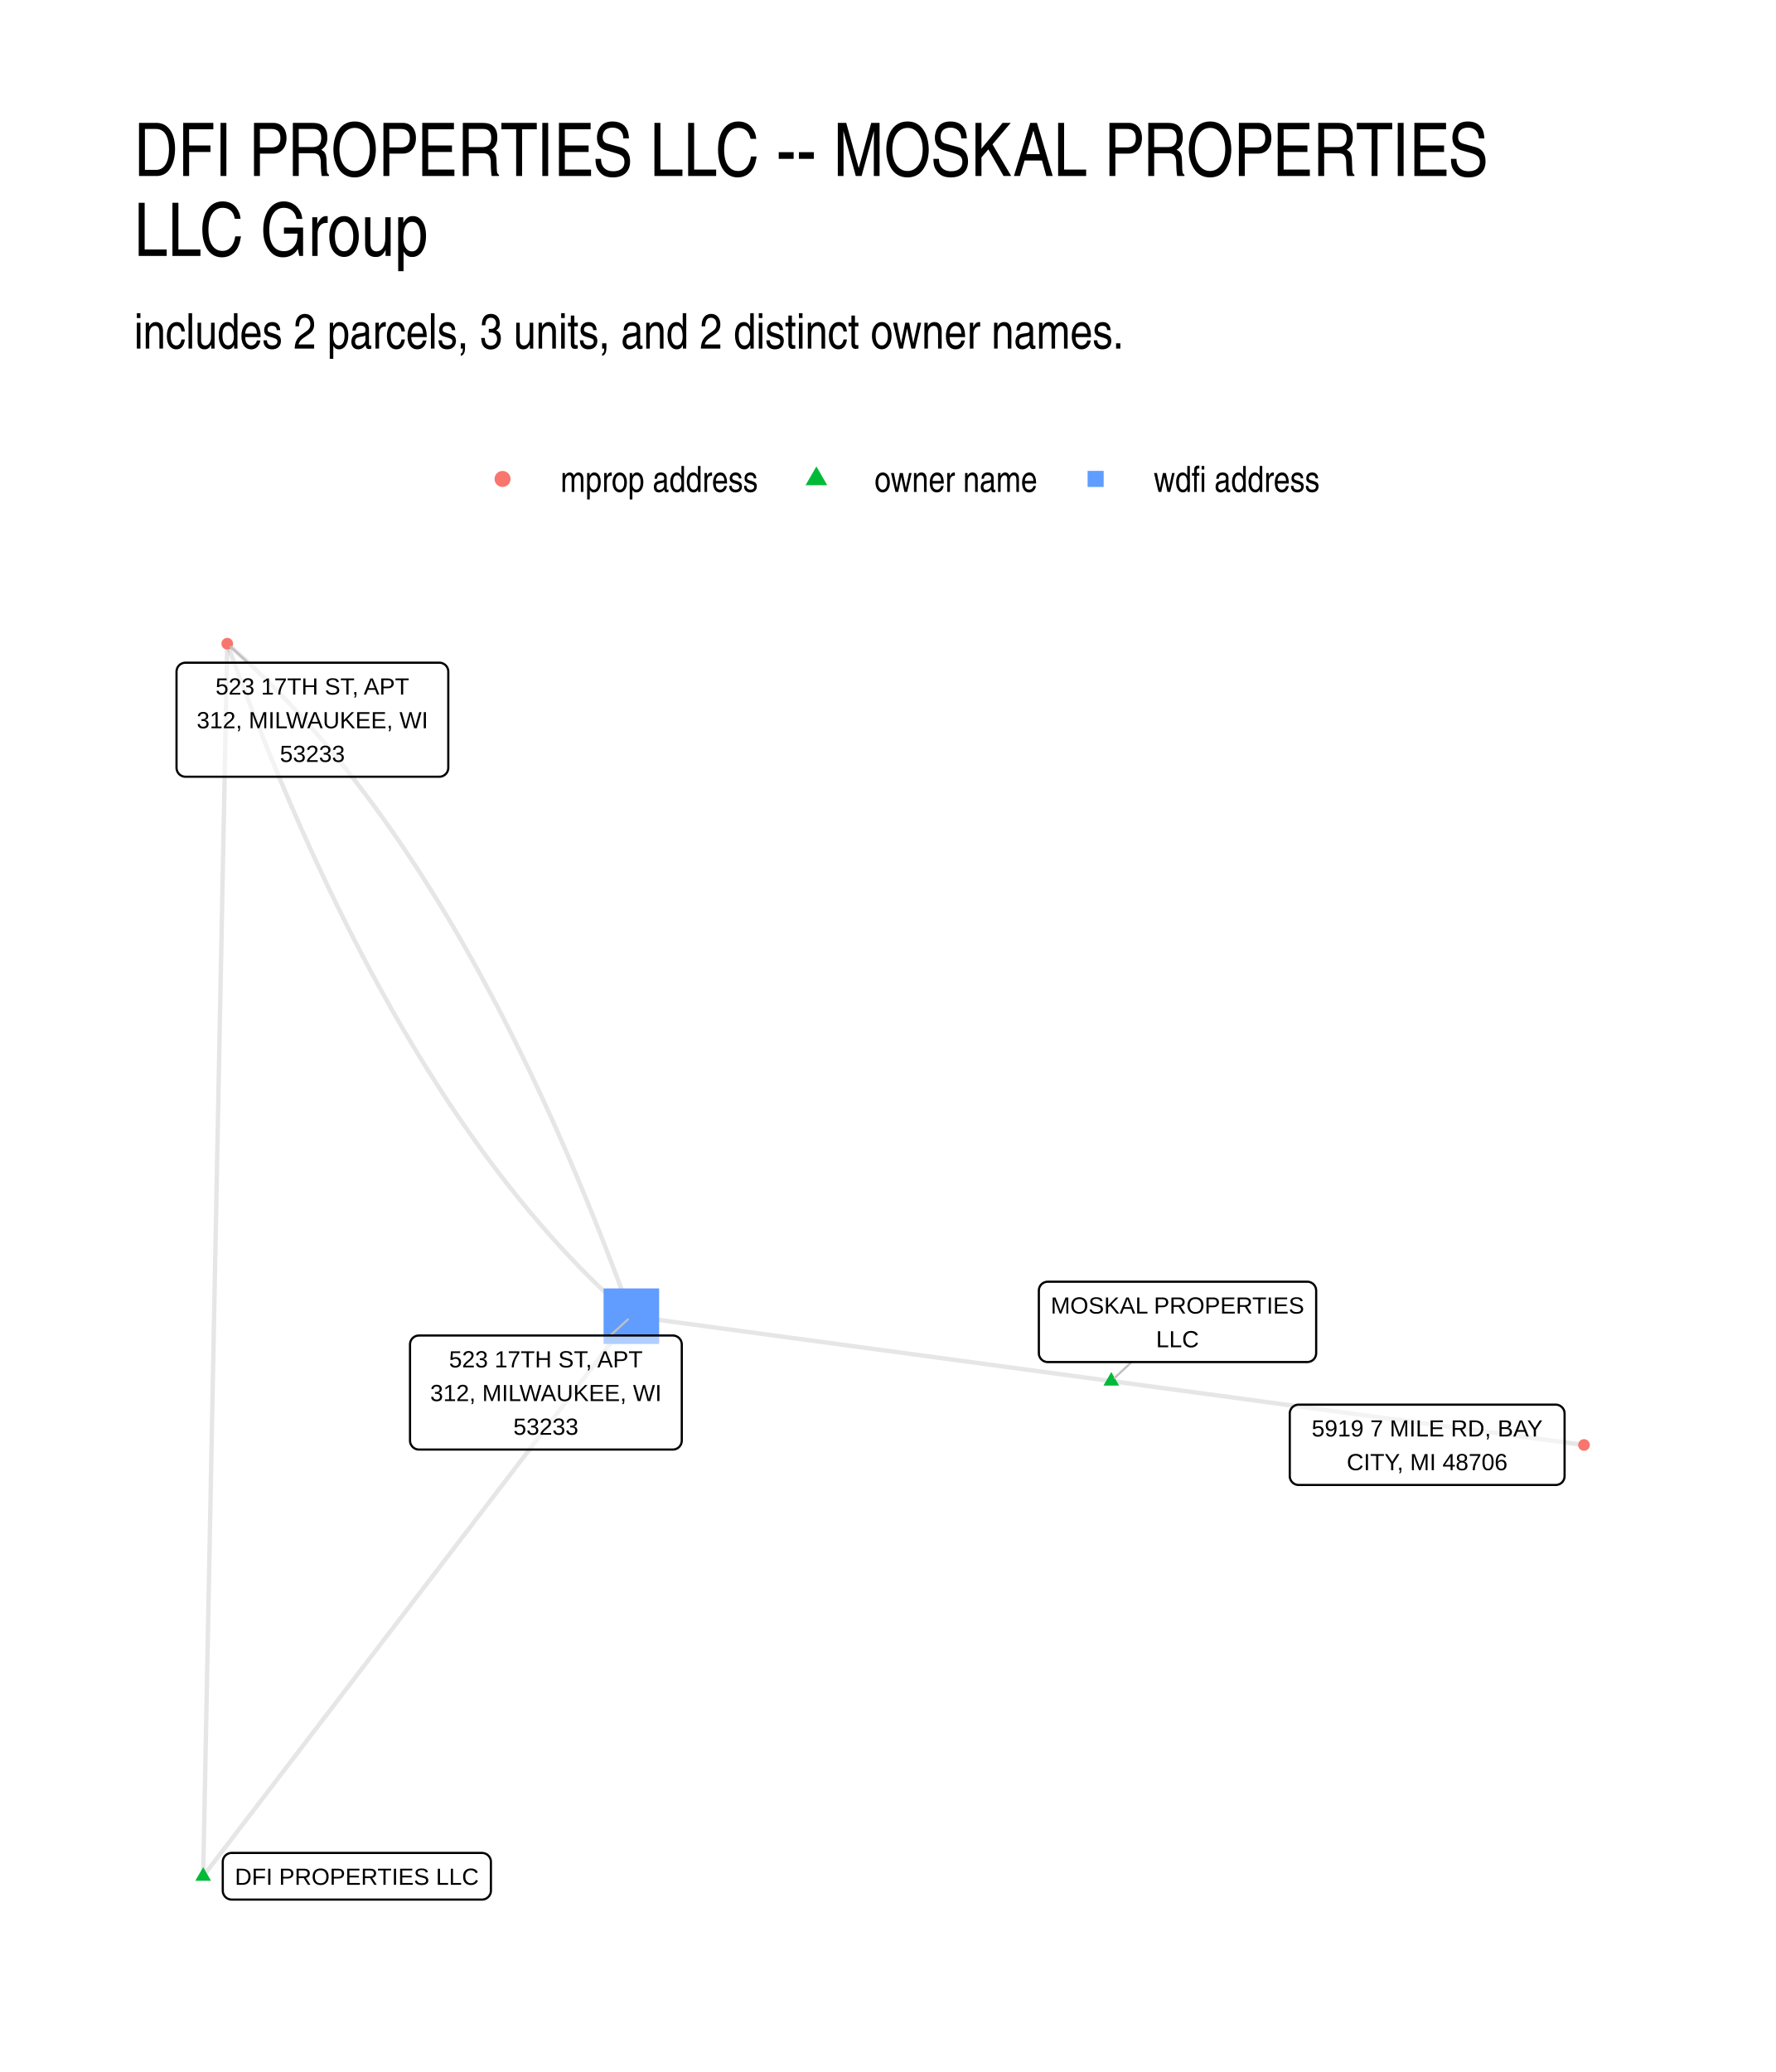
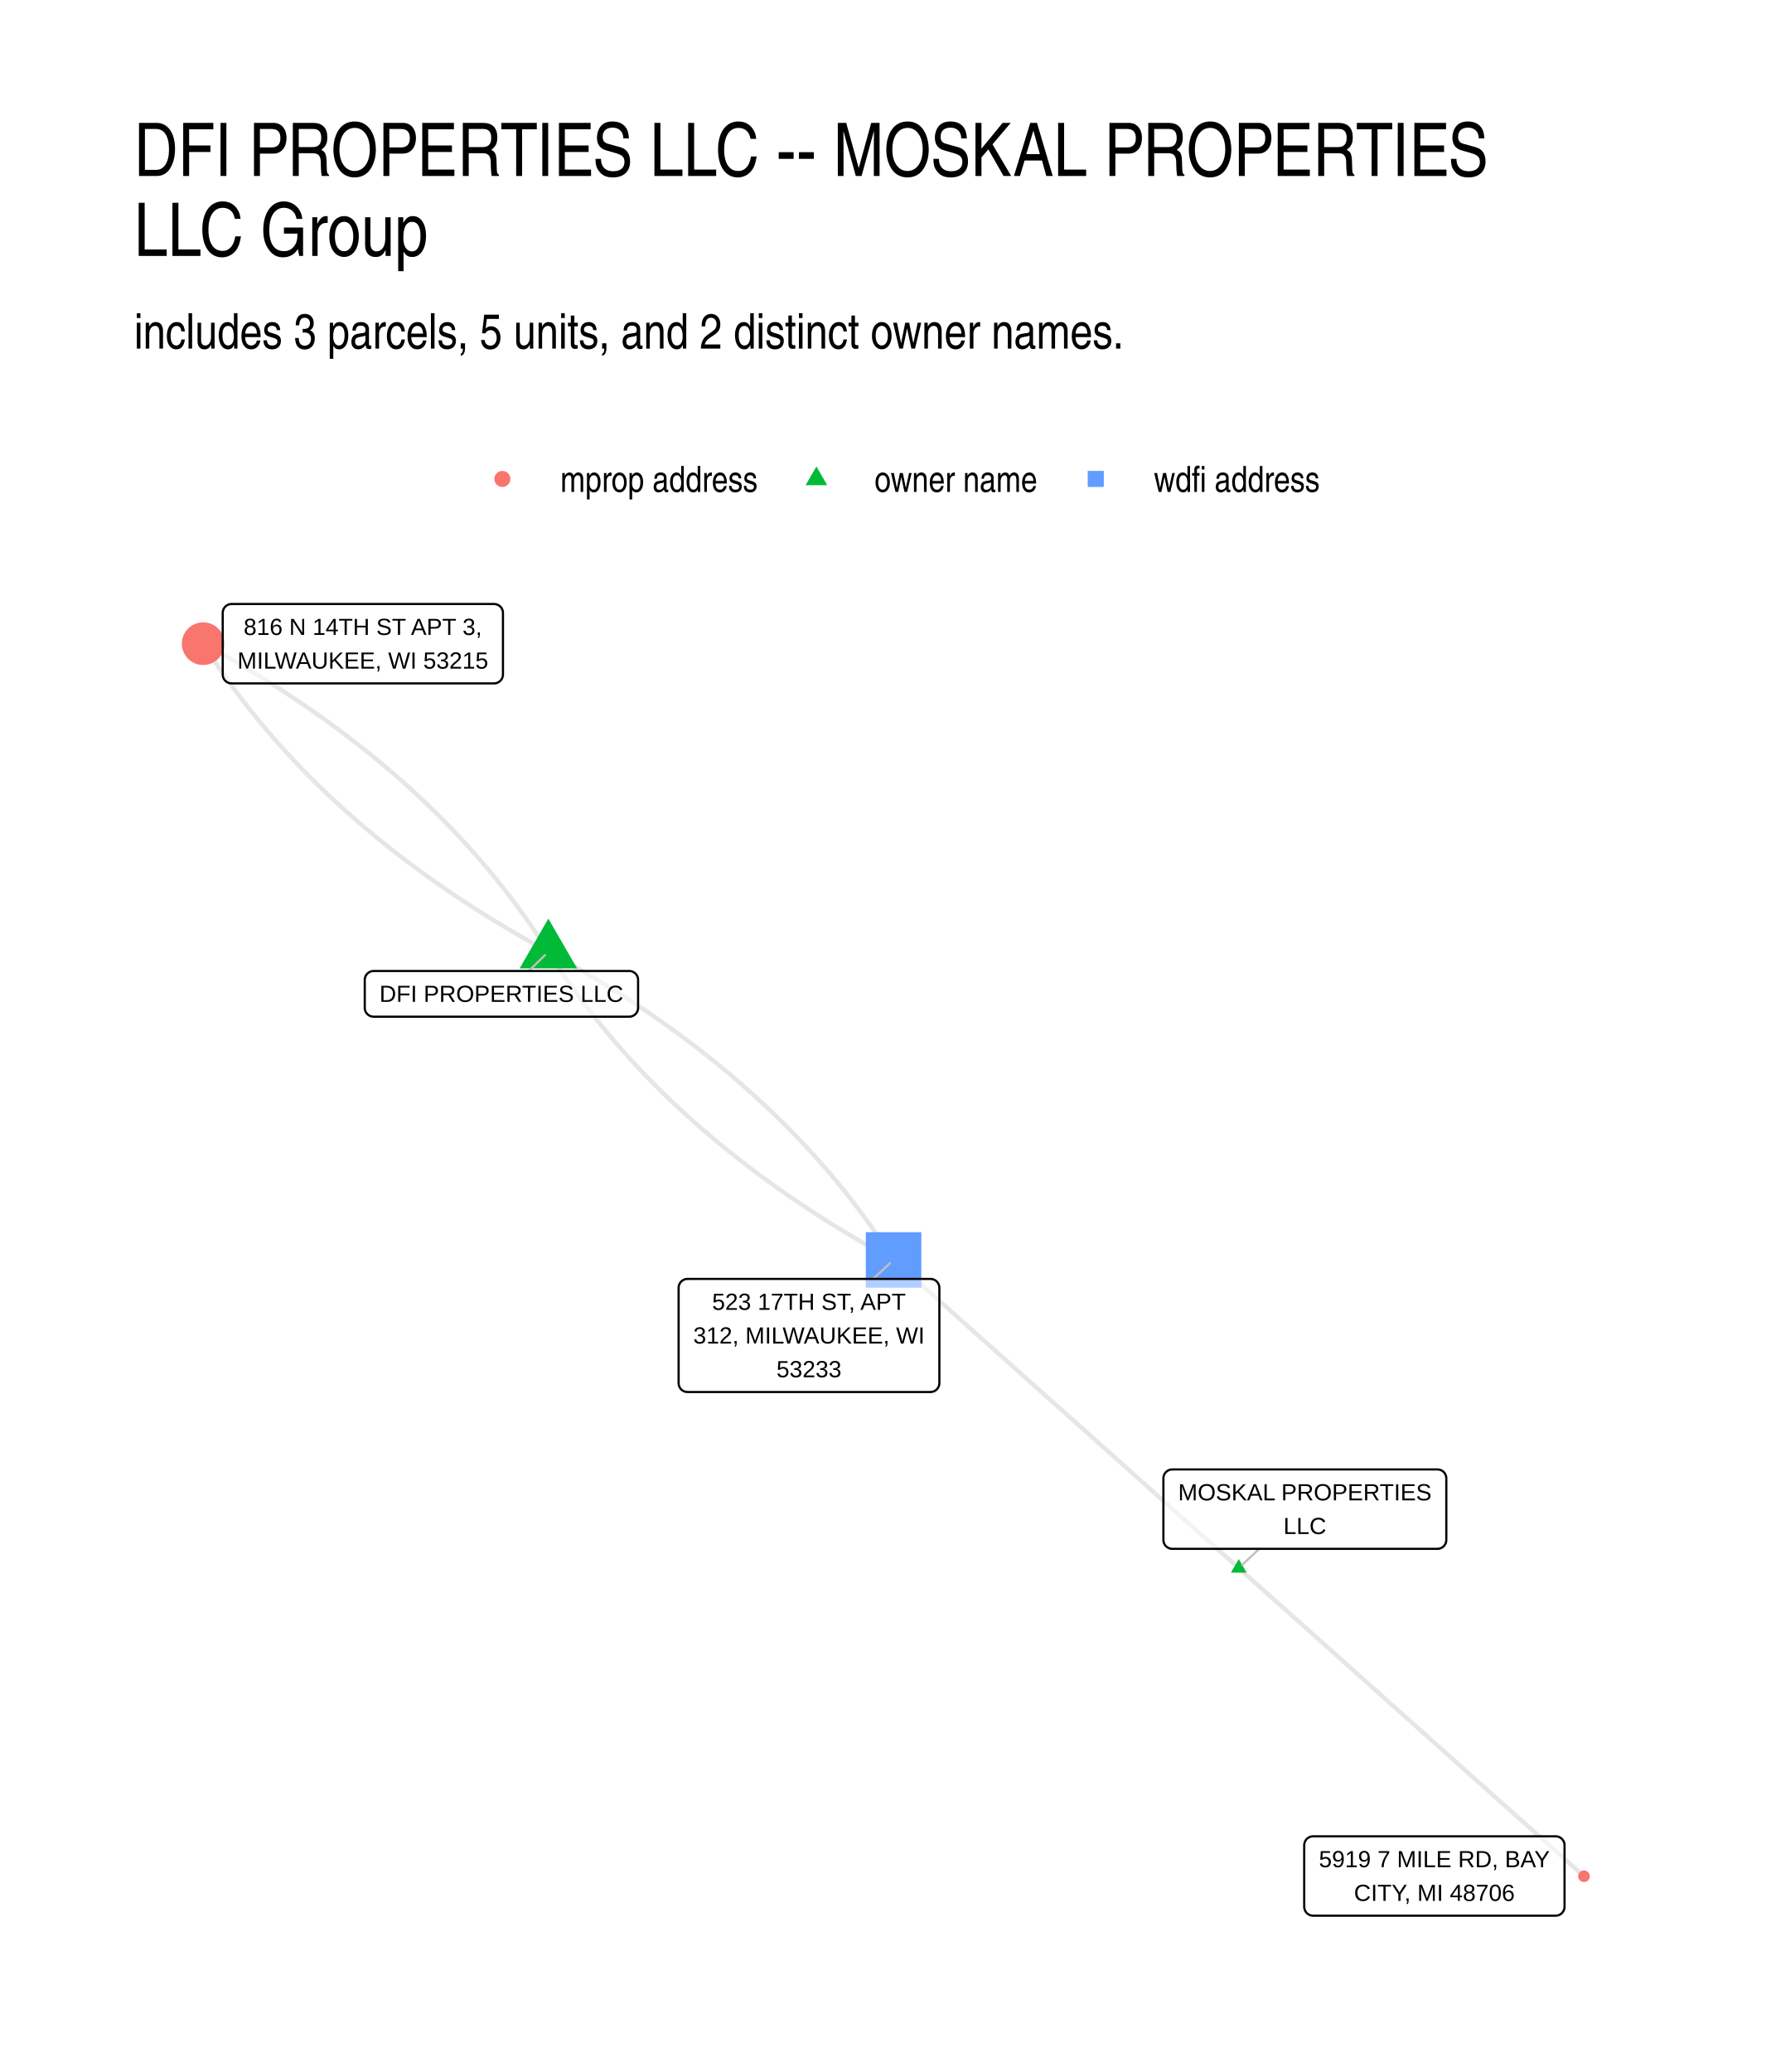
- <svg xmlns="http://www.w3.org/2000/svg" class="svglite" width="432.00pt" height="504.00pt" viewBox="0 0 432.00 504.00">
-   <defs>
-     <style type="text/css">
-     .svglite line, .svglite polyline, .svglite polygon, .svglite path, .svglite rect, .svglite circle {
-       fill: none;
-       stroke: #000000;
-       stroke-linecap: round;
-       stroke-linejoin: round;
-       stroke-miterlimit: 10.00;
-     }
-     .svglite text {
-       white-space: pre;
-     }
-   </style>
-   </defs>
-   <rect width="100%" height="100%" style="stroke: none; fill: #FFFFFF;" />
-   <defs>
-     <clipPath id="cpMC4wMHw0MzIuMDB8MC4wMHw1MDQuMDA=">
-       <rect x="0.00" y="0.00" width="432.00" height="504.00" />
-     </clipPath>
-   </defs>
-   <g clip-path="url(#cpMC4wMHw0MzIuMDB8MC4wMHw1MDQuMDA=)">
-     <rect x="0.00" y="0.00" width="432.00" height="504.00" style="stroke-width: 1.07; stroke: none; fill: #FFFFFF;" />
-   </g>
-   <defs>
-     <clipPath id="cpMzIuNjN8NDAyLjExfDE0MS41OHw0NzEuMzc=">
-       <rect x="32.63" y="141.58" width="369.48" height="329.80" />
-     </clipPath>
-   </defs>
-   <g clip-path="url(#cpMzIuNjN8NDAyLjExfDE0MS41OHw0NzEuMzc=)">
-     <polyline points="49.42,456.38 49.48,453.35 49.54,450.32 49.60,447.30 49.66,444.27 49.72,441.24 49.78,438.21 49.84,435.18 49.90,432.15 49.95,429.13 50.01,426.10 50.07,423.07 50.13,420.04 50.19,417.01 50.25,413.98 50.31,410.96 50.37,407.93 50.43,404.90 50.49,401.87 50.55,398.84 50.61,395.81 50.66,392.78 50.72,389.76 50.78,386.73 50.84,383.70 50.90,380.67 50.96,377.64 51.02,374.61 51.08,371.59 51.14,368.56 51.20,365.53 51.26,362.50 51.31,359.47 51.37,356.44 51.43,353.42 51.49,350.39 51.55,347.36 51.61,344.33 51.67,341.30 51.73,338.27 51.79,335.24 51.85,332.22 51.91,329.19 51.97,326.16 52.02,323.13 52.08,320.10 52.14,317.07 52.20,314.05 52.26,311.02 52.32,307.99 52.38,304.96 52.44,301.93 52.50,298.90 52.56,295.88 52.62,292.85 52.67,289.82 52.73,286.79 52.79,283.76 52.85,280.73 52.91,277.70 52.97,274.68 53.03,271.65 53.09,268.62 53.15,265.59 53.21,262.56 53.27,259.53 53.33,256.51 53.38,253.48 53.44,250.45 53.50,247.42 53.56,244.39 53.62,241.36 53.68,238.34 53.74,235.31 53.80,232.28 53.86,229.25 53.92,226.22 53.98,223.19 54.04,220.16 54.09,217.14 54.15,214.11 54.21,211.08 54.27,208.05 54.33,205.02 54.39,201.99 54.45,198.97 54.51,195.94 54.57,192.91 54.63,189.88 54.69,186.85 54.74,183.82 54.80,180.80 54.86,177.77 54.92,174.74 54.98,171.71 55.04,168.68 55.10,165.65 55.16,162.62 55.22,159.60 55.28,156.57 " style="stroke-width: 1.07; stroke: #000000; stroke-opacity: 0.10; stroke-linecap: butt;" />
-     <polyline points="49.42,456.38 50.47,455.01 51.53,453.63 52.58,452.25 53.63,450.88 54.68,449.50 55.74,448.13 56.79,446.75 57.84,445.37 58.89,444.00 59.94,442.62 61.00,441.25 62.05,439.87 63.10,438.49 64.15,437.12 65.21,435.74 66.26,434.37 67.31,432.99 68.36,431.61 69.41,430.24 70.47,428.86 71.52,427.49 72.57,426.11 73.62,424.73 74.67,423.36 75.73,421.98 76.78,420.61 77.83,419.23 78.88,417.85 79.94,416.48 80.99,415.10 82.04,413.73 83.09,412.35 84.14,410.97 85.20,409.60 86.25,408.22 87.30,406.85 88.35,405.47 89.41,404.09 90.46,402.72 91.51,401.34 92.56,399.97 93.61,398.59 94.67,397.21 95.72,395.84 96.77,394.46 97.82,393.09 98.87,391.71 99.93,390.33 100.98,388.96 102.03,387.58 103.08,386.21 104.14,384.83 105.19,383.45 106.24,382.08 107.29,380.70 108.34,379.33 109.40,377.95 110.45,376.57 111.50,375.20 112.55,373.82 113.61,372.45 114.66,371.07 115.71,369.69 116.76,368.32 117.81,366.94 118.87,365.57 119.92,364.19 120.97,362.81 122.02,361.44 123.08,360.06 124.13,358.69 125.18,357.31 126.23,355.93 127.28,354.56 128.34,353.18 129.39,351.81 130.44,350.43 131.49,349.05 132.54,347.68 133.60,346.30 134.65,344.93 135.70,343.55 136.75,342.17 137.81,340.80 138.86,339.42 139.91,338.05 140.96,336.67 142.01,335.29 143.07,333.92 144.12,332.54 145.17,331.17 146.22,329.79 147.28,328.41 148.33,327.04 149.38,325.66 150.43,324.29 151.48,322.91 152.54,321.53 153.59,320.16 " style="stroke-width: 1.07; stroke: #000000; stroke-opacity: 0.10; stroke-linecap: butt;" />
-     <polyline points="270.33,335.94 271.49,336.09 272.65,336.25 273.81,336.41 274.98,336.56 276.14,336.72 277.30,336.88 278.46,337.03 279.62,337.19 280.78,337.35 281.94,337.51 283.11,337.66 284.27,337.82 285.43,337.98 286.59,338.13 287.75,338.29 288.91,338.45 290.07,338.60 291.24,338.76 292.40,338.92 293.56,339.08 294.72,339.23 295.88,339.39 297.04,339.55 298.21,339.70 299.37,339.86 300.53,340.02 301.69,340.17 302.85,340.33 304.01,340.49 305.17,340.65 306.34,340.80 307.50,340.96 308.66,341.12 309.82,341.27 310.98,341.43 312.14,341.59 313.30,341.74 314.47,341.90 315.63,342.06 316.79,342.22 317.95,342.37 319.11,342.53 320.27,342.69 321.44,342.84 322.60,343.00 323.76,343.16 324.92,343.31 326.08,343.47 327.24,343.63 328.40,343.78 329.57,343.94 330.73,344.10 331.89,344.26 333.05,344.41 334.21,344.57 335.37,344.73 336.53,344.88 337.70,345.04 338.86,345.20 340.02,345.35 341.18,345.51 342.34,345.67 343.50,345.83 344.67,345.98 345.83,346.14 346.99,346.30 348.15,346.45 349.31,346.61 350.47,346.77 351.63,346.92 352.80,347.08 353.96,347.24 355.12,347.40 356.28,347.55 357.44,347.71 358.60,347.87 359.76,348.02 360.93,348.18 362.09,348.34 363.25,348.49 364.41,348.65 365.57,348.81 366.73,348.97 367.89,349.12 369.06,349.28 370.22,349.44 371.38,349.59 372.54,349.75 373.70,349.91 374.86,350.06 376.03,350.22 377.19,350.38 378.35,350.54 379.51,350.69 380.67,350.85 381.83,351.01 382.99,351.16 384.16,351.32 385.32,351.48 " style="stroke-width: 1.07; stroke: #000000; stroke-opacity: 0.10; stroke-linecap: butt;" />
-     <polyline points="270.33,335.94 269.15,335.78 267.97,335.62 266.79,335.46 265.61,335.30 264.43,335.14 263.25,334.98 262.08,334.82 260.90,334.66 259.72,334.50 258.54,334.34 257.36,334.18 256.18,334.02 255.00,333.86 253.82,333.70 252.64,333.55 251.46,333.39 250.28,333.23 249.10,333.07 247.92,332.91 246.75,332.75 245.57,332.59 244.39,332.43 243.21,332.27 242.03,332.11 240.85,331.95 239.67,331.79 238.49,331.63 237.31,331.47 236.13,331.31 234.95,331.15 233.77,331.00 232.60,330.84 231.42,330.68 230.24,330.52 229.06,330.36 227.88,330.20 226.70,330.04 225.52,329.88 224.34,329.72 223.16,329.56 221.98,329.40 220.80,329.24 219.62,329.08 218.44,328.92 217.27,328.76 216.09,328.60 214.91,328.45 213.73,328.29 212.55,328.13 211.37,327.97 210.19,327.81 209.01,327.65 207.83,327.49 206.65,327.33 205.47,327.17 204.29,327.01 203.11,326.85 201.94,326.69 200.76,326.53 199.58,326.37 198.40,326.21 197.22,326.05 196.04,325.90 194.86,325.74 193.68,325.58 192.50,325.42 191.32,325.26 190.14,325.10 188.96,324.94 187.79,324.78 186.61,324.62 185.43,324.46 184.25,324.30 183.07,324.14 181.89,323.98 180.71,323.82 179.53,323.66 178.35,323.50 177.17,323.35 175.99,323.19 174.81,323.03 173.63,322.87 172.46,322.71 171.28,322.55 170.10,322.39 168.92,322.23 167.74,322.07 166.56,321.91 165.38,321.75 164.20,321.59 163.02,321.43 161.84,321.27 160.66,321.11 159.48,320.95 158.31,320.80 157.13,320.64 155.95,320.48 154.77,320.32 153.59,320.16 " style="stroke-width: 1.07; stroke: #000000; stroke-opacity: 0.10; stroke-linecap: butt;" />
-     <polyline points="153.59,320.16 152.75,317.86 151.91,315.57 151.07,313.30 150.22,311.04 149.37,308.79 148.52,306.56 147.66,304.34 146.80,302.14 145.94,299.94 145.07,297.76 144.20,295.59 143.33,293.44 142.45,291.30 141.57,289.17 140.69,287.06 139.81,284.96 138.92,282.87 138.03,280.80 137.13,278.73 136.23,276.69 135.33,274.65 134.43,272.63 133.52,270.62 132.61,268.62 131.70,266.64 130.78,264.67 129.86,262.72 128.94,260.77 128.01,258.84 127.08,256.93 126.15,255.03 125.21,253.14 124.27,251.26 123.33,249.40 122.38,247.54 121.44,245.71 120.48,243.88 119.53,242.07 118.57,240.28 117.61,238.49 116.65,236.72 115.68,234.96 114.71,233.22 113.73,231.49 112.76,229.77 111.78,228.06 110.79,226.37 109.80,224.69 108.82,223.03 107.82,221.37 106.83,219.73 105.83,218.11 104.82,216.49 103.82,214.90 102.81,213.31 101.80,211.74 100.78,210.18 99.76,208.63 98.74,207.09 97.72,205.57 96.69,204.07 95.66,202.57 94.62,201.09 93.59,199.62 92.55,198.17 91.50,196.73 90.45,195.30 89.40,193.89 88.35,192.48 87.29,191.10 86.24,189.72 85.17,188.36 84.11,187.01 83.04,185.67 81.96,184.35 80.89,183.04 79.81,181.75 78.73,180.46 77.64,179.19 76.56,177.94 75.46,176.69 74.37,175.46 73.27,174.25 72.17,173.04 71.07,171.85 69.96,170.67 68.85,169.51 67.74,168.36 66.62,167.22 65.50,166.10 64.38,164.98 63.25,163.89 62.12,162.80 60.99,161.73 59.85,160.67 58.71,159.63 57.57,158.59 56.43,157.57 55.28,156.57 " style="stroke-width: 1.07; stroke: #000000; stroke-opacity: 0.10; stroke-linecap: butt;" />
-     <polyline points="153.59,320.16 152.44,319.15 151.29,318.13 150.15,317.10 149.01,316.05 147.88,315.00 146.75,313.92 145.62,312.84 144.49,311.74 143.37,310.63 142.25,309.51 141.13,308.37 140.02,307.22 138.91,306.05 137.80,304.87 136.69,303.68 135.59,302.48 134.50,301.26 133.40,300.03 132.31,298.79 131.22,297.53 130.14,296.26 129.05,294.98 127.98,293.68 126.90,292.37 125.83,291.05 124.76,289.72 123.69,288.37 122.63,287.01 121.57,285.63 120.51,284.24 119.46,282.84 118.41,281.42 117.36,280.00 116.32,278.56 115.28,277.10 114.24,275.63 113.21,274.15 112.18,272.66 111.15,271.15 110.12,269.63 109.10,268.10 108.08,266.55 107.07,264.99 106.06,263.42 105.05,261.83 104.04,260.23 103.04,258.62 102.04,256.99 101.04,255.35 100.05,253.70 99.06,252.03 98.07,250.36 97.09,248.66 96.11,246.96 95.13,245.24 94.16,243.51 93.19,241.76 92.22,240.01 91.26,238.23 90.29,236.45 89.34,234.65 88.38,232.84 87.43,231.02 86.48,229.18 85.54,227.33 84.59,225.47 83.65,223.59 82.72,221.70 81.79,219.80 80.86,217.88 79.93,215.95 79.01,214.01 78.09,212.05 77.17,210.08 76.25,208.10 75.34,206.11 74.44,204.10 73.53,202.08 72.63,200.04 71.73,197.99 70.84,195.93 69.95,193.86 69.06,191.77 68.17,189.67 67.29,187.55 66.41,185.43 65.54,183.28 64.67,181.13 63.80,178.96 62.93,176.78 62.07,174.59 61.21,172.38 60.35,170.16 59.50,167.93 58.65,165.68 57.80,163.43 56.96,161.15 56.11,158.87 55.28,156.57 " style="stroke-width: 1.07; stroke: #000000; stroke-opacity: 0.10; stroke-linecap: butt;" />
-     <polygon points="49.42,454.17 51.34,457.49 47.51,457.49 " style="stroke-width: 0.71; stroke: none; fill: #00BA38;" />
-     <polygon points="270.33,333.73 272.24,337.04 268.42,337.04 " style="stroke-width: 0.71; stroke: none; fill: #00BA38;" />
-     <polygon points="146.83,326.91 160.34,326.91 160.34,313.40 146.83,313.40 " style="stroke-width: 0.71; stroke: none; fill: #619CFF;" />
-     <circle cx="55.28" cy="156.57" r="1.42" style="stroke-width: 0.71; stroke: none; fill: #F8766D;" />
-     <circle cx="385.32" cy="351.48" r="1.42" style="stroke-width: 0.71; stroke: none; fill: #F8766D;" />
-     <line x1="275.26" y1="331.31" x2="271.16" y2="335.15" style="stroke-width: 0.53; stroke: #BFBFBF;" />
-     <line x1="148.49" y1="324.85" x2="152.75" y2="320.93" style="stroke-width: 0.53; stroke: #BFBFBF;" />
-     <line x1="60.31" y1="161.20" x2="56.12" y2="157.34" style="stroke-width: 0.53; stroke: #BFBFBF;" />
-     <polygon points="56.35,462.06 117.26,462.06 117.17,462.06 117.52,462.04 117.86,461.97 118.18,461.85 118.48,461.67 118.75,461.45 118.98,461.19 119.17,460.90 119.31,460.58 119.39,460.24 119.42,459.90 119.42,459.90 119.42,452.87 119.42,452.87 119.39,452.52 119.31,452.19 119.17,451.87 118.98,451.57 118.75,451.31 118.48,451.09 118.18,450.92 117.86,450.80 117.52,450.73 117.26,450.71 56.35,450.71 56.61,450.73 56.26,450.71 55.92,450.75 55.59,450.85 55.27,451.00 54.99,451.20 54.73,451.44 54.53,451.72 54.36,452.02 54.25,452.35 54.20,452.70 54.19,452.87 54.19,459.90 54.20,459.72 54.20,460.07 54.25,460.41 54.36,460.74 54.53,461.05 54.73,461.33 54.99,461.57 55.27,461.77 55.59,461.92 55.92,462.01 56.26,462.06 " style="stroke-width: 0.53; fill: #FFFFFF; fill-opacity: 0.50;" />
-     <text x="86.80" y="458.46" text-anchor="middle" style="font-size: 5.69px; font-family: &quot;Liberation Sans&quot;;" textLength="58.02px" lengthAdjust="spacingAndGlyphs">DFI PROPERTIES LLC</text>
-     <polygon points="254.87,331.31 318.01,331.31 317.93,331.31 318.27,331.29 318.61,331.22 318.94,331.10 319.24,330.93 319.51,330.71 319.74,330.45 319.92,330.15 320.06,329.83 320.14,329.49 320.17,329.15 320.17,329.15 320.17,313.93 320.17,313.93 320.14,313.58 320.06,313.24 319.92,312.92 319.74,312.63 319.51,312.37 319.24,312.15 318.94,311.98 318.61,311.85 318.27,311.78 318.01,311.77 254.87,311.77 255.13,311.78 254.78,311.77 254.44,311.81 254.10,311.91 253.79,312.06 253.50,312.25 253.25,312.49 253.04,312.77 252.88,313.08 252.77,313.41 252.72,313.75 252.71,313.93 252.71,329.15 252.72,328.97 252.72,329.32 252.77,329.67 252.88,329.99 253.04,330.30 253.25,330.58 253.50,330.82 253.79,331.02 254.10,331.17 254.44,331.26 254.78,331.31 " style="stroke-width: 0.53; fill: #FFFFFF; fill-opacity: 0.50;" />
-     <text x="286.44" y="319.51" text-anchor="middle" style="font-size: 5.69px; font-family: &quot;Liberation Sans&quot;;" textLength="60.26px" lengthAdjust="spacingAndGlyphs">MOSKAL PROPERTIES</text>
-     <text x="286.44" y="327.71" text-anchor="middle" style="font-size: 5.69px; font-family: &quot;Liberation Sans&quot;;" textLength="10.31px" lengthAdjust="spacingAndGlyphs">LLC</text>
-     <polygon points="101.90,352.59 163.69,352.59 163.60,352.59 163.95,352.57 164.29,352.51 164.61,352.38 164.91,352.21 165.18,351.99 165.41,351.73 165.60,351.43 165.73,351.11 165.82,350.78 165.85,350.43 165.85,350.43 165.85,327.01 165.85,327.01 165.82,326.67 165.73,326.33 165.60,326.01 165.41,325.72 165.18,325.46 164.91,325.24 164.61,325.06 164.29,324.94 163.95,324.87 163.69,324.85 101.90,324.85 102.16,324.87 101.82,324.86 101.47,324.90 101.14,324.99 100.82,325.14 100.54,325.34 100.29,325.58 100.08,325.86 99.91,326.17 99.80,326.50 99.75,326.84 99.74,327.01 99.74,350.43 99.75,350.26 99.75,350.60 99.80,350.95 99.91,351.28 100.08,351.58 100.29,351.86 100.54,352.10 100.82,352.30 101.14,352.45 101.47,352.55 101.82,352.59 " style="stroke-width: 0.53; fill: #FFFFFF; fill-opacity: 0.50;" />
-     <text x="132.79" y="332.60" text-anchor="middle" style="font-size: 5.69px; font-family: &quot;Liberation Sans&quot;;" textLength="50.97px" lengthAdjust="spacingAndGlyphs">523 17TH ST, APT</text>
-     <text x="132.79" y="340.80" text-anchor="middle" style="font-size: 5.69px; font-family: &quot;Liberation Sans&quot;;" textLength="58.90px" lengthAdjust="spacingAndGlyphs">312, MILWAUKEE, WI</text>
-     <text x="132.79" y="348.99" text-anchor="middle" style="font-size: 5.69px; font-family: &quot;Liberation Sans&quot;;" textLength="18.11px" lengthAdjust="spacingAndGlyphs">53233</text>
-     <polygon points="45.10,188.93 106.89,188.93 106.80,188.93 107.15,188.92 107.49,188.85 107.81,188.72 108.11,188.55 108.38,188.33 108.61,188.07 108.80,187.78 108.93,187.46 109.02,187.12 109.05,186.77 109.05,186.77 109.05,163.36 109.05,163.36 109.02,163.01 108.93,162.67 108.80,162.35 108.61,162.06 108.38,161.80 108.11,161.58 107.81,161.41 107.49,161.28 107.15,161.21 106.89,161.20 45.10,161.20 45.36,161.21 45.02,161.20 44.67,161.24 44.34,161.34 44.02,161.49 43.74,161.68 43.49,161.92 43.28,162.20 43.12,162.51 43.01,162.84 42.95,163.18 42.94,163.36 42.94,186.77 42.95,186.60 42.95,186.95 43.01,187.29 43.12,187.62 43.28,187.93 43.49,188.21 43.74,188.45 44.02,188.64 44.34,188.79 44.67,188.89 45.02,188.93 " style="stroke-width: 0.53; fill: #FFFFFF; fill-opacity: 0.50;" />
-     <text x="75.99" y="168.94" text-anchor="middle" style="font-size: 5.69px; font-family: &quot;Liberation Sans&quot;;" textLength="50.97px" lengthAdjust="spacingAndGlyphs">523 17TH ST, APT</text>
-     <text x="75.99" y="177.14" text-anchor="middle" style="font-size: 5.69px; font-family: &quot;Liberation Sans&quot;;" textLength="58.90px" lengthAdjust="spacingAndGlyphs">312, MILWAUKEE, WI</text>
-     <text x="75.99" y="185.33" text-anchor="middle" style="font-size: 5.69px; font-family: &quot;Liberation Sans&quot;;" textLength="18.11px" lengthAdjust="spacingAndGlyphs">53233</text>
-     <polygon points="315.91,361.21 378.44,361.21 378.35,361.21 378.70,361.19 379.04,361.12 379.37,361.00 379.67,360.83 379.94,360.61 380.17,360.35 380.35,360.05 380.49,359.73 380.57,359.40 380.60,359.05 380.60,359.05 380.60,343.83 380.60,343.83 380.57,343.48 380.49,343.14 380.35,342.82 380.17,342.53 379.94,342.27 379.67,342.05 379.37,341.88 379.04,341.75 378.70,341.68 378.44,341.67 315.91,341.67 316.17,341.68 315.82,341.67 315.48,341.71 315.14,341.81 314.83,341.96 314.54,342.15 314.29,342.39 314.08,342.67 313.92,342.98 313.81,343.31 313.75,343.65 313.75,343.83 313.75,359.05 313.75,358.87 313.75,359.22 313.81,359.57 313.92,359.90 314.08,360.20 314.29,360.48 314.54,360.72 314.83,360.92 315.14,361.07 315.48,361.16 315.82,361.21 " style="stroke-width: 0.53; fill: #FFFFFF; fill-opacity: 0.50;" />
-     <text x="347.17" y="349.41" text-anchor="middle" style="font-size: 5.69px; font-family: &quot;Liberation Sans&quot;;" textLength="59.65px" lengthAdjust="spacingAndGlyphs">5919 7 MILE RD, BAY</text>
-     <text x="347.17" y="357.61" text-anchor="middle" style="font-size: 5.69px; font-family: &quot;Liberation Sans&quot;;" textLength="42.72px" lengthAdjust="spacingAndGlyphs">CITY, MI 48706</text>
-   </g>
-   <g clip-path="url(#cpMC4wMHw0MzIuMDB8MC4wMHw1MDQuMDA=)">
-     <circle cx="122.25" cy="116.50" r="1.95" style="stroke-width: 0.71; stroke: none; fill: #F8766D;" />
-     <polygon points="198.60,113.46 201.23,118.02 195.96,118.02 " style="stroke-width: 0.71; stroke: none; fill: #00BA38;" />
-     <polygon points="264.57,118.45 268.48,118.45 268.48,114.54 264.57,114.54 " style="stroke-width: 0.71; stroke: none; fill: #619CFF;" />
-     <text x="136.37" y="119.66" style="font-size: 8.80px; font-weight: 0; font-family: &quot;Nimbus Sans Narrow&quot;;" textLength="48.11px" lengthAdjust="spacingAndGlyphs">mprop address</text>
-     <text x="212.72" y="119.66" style="font-size: 8.80px; font-weight: 0; font-family: &quot;Nimbus Sans Narrow&quot;;" textLength="39.69px" lengthAdjust="spacingAndGlyphs">owner name</text>
-     <text x="280.64" y="119.66" style="font-size: 8.80px; font-weight: 0; font-family: &quot;Nimbus Sans Narrow&quot;;" textLength="40.49px" lengthAdjust="spacingAndGlyphs">wdfi address</text>
-     <text x="32.63" y="84.79" style="font-size: 12.00px; font-weight: 0; font-family: &quot;Nimbus Sans Narrow&quot;;" textLength="241.18px" lengthAdjust="spacingAndGlyphs">includes 2 parcels, 3 units, and 2 distinct owner names.</text>
-     <text x="32.63" y="42.81" style="font-size: 18.00px; font-weight: 0; font-family: &quot;Nimbus Sans Narrow&quot;;" textLength="337.14px" lengthAdjust="spacingAndGlyphs">DFI PROPERTIES LLC -- MOSKAL PROPERTIES</text>
-     <text x="32.63" y="62.25" style="font-size: 18.00px; font-weight: 0; font-family: &quot;Nimbus Sans Narrow&quot;;" textLength="77.10px" lengthAdjust="spacingAndGlyphs">LLC Group</text>
+ <svg xmlns="http://www.w3.org/2000/svg" width="576" height="672" viewBox="0 0 432 504">
+   <g class="svglite">
+     <defs>
+       <style>.svglite line,.svglite polyline,.svglite polygon,.svglite path,.svglite circle{fill:none;stroke:#000000;stroke-linecap:round;stroke-linejoin:round;stroke-miterlimit:10.00}.svglite text{white-space:pre}.svglite g.glyphgroup path{fill:inherit;stroke:none}</style>
+     </defs>
+     <rect width="100%" height="100%" style="stroke-linecap:round;stroke-linejoin:round;stroke-miterlimit:10.00;stroke:none;fill:#FFFFFF" />
+     <defs>
+       <clipPath id="cpMC4wMHw0MzIuMDB8MC4wMHw1MDQuMDA=">
+         <path d="M0 0h432v504H0z" />
+       </clipPath>
+     </defs>
+     <g clip-path="url(#cpMC4wMHw0MzIuMDB8MC4wMHw1MDQuMDA=)">
+       <path d="M0 0h432v504H0z" style="stroke-width:1.07;stroke:none;fill:#FFFFFF" />
+     </g>
+     <defs>
+       <clipPath id="cpMzIuNjN8NDAyLjExfDE0MS41OHw0NzEuMzc=">
+         <path d="M32.63 141.58h369.48v329.8H32.63z" />
+       </clipPath>
+     </defs>
+     <g clip-path="url(#cpMzIuNjN8NDAyLjExfDE0MS41OHw0NzEuMzc=)">
+       <path d="m133.39 231.52-.57-.9-.57-.89-.58-.9-.59-.89-.59-.88-.6-.89-.61-.88-.61-.88-.61-.87-.63-.88-.62-.86-.63-.87-.64-.87-.65-.86-.65-.86-.65-.85-.66-.85-.67-.85-.67-.85-.68-.84-.69-.84-.68-.84-.7-.84-.7-.83-.71-.83-.71-.83-.72-.82-.72-.82-.73-.82-.73-.81-.75-.81-.74-.81-.75-.81-.76-.8-.76-.8-.77-.8-.78-.8-.78-.79-.78-.79-.79-.78-.8-.79-.8-.78-.81-.77-.82-.78-.82-.77-.82-.77-.83-.76-.84-.77-.84-.76-.85-.75-.86-.76-.86-.75-.86-.75-.87-.74-.88-.75-.88-.74-.89-.73-.89-.74-.9-.73-.91-.73-.91-.72-.91-.72-.92-.72-.93-.72-.94-.71-.93-.71-.95-.71-.95-.71-.95-.7-.97-.7-.96-.7-.98-.69-.97-.69-.99-.69-.99-.68-.99-.68-1.01-.68-1-.68-1.02-.67-1.01-.67-1.03-.67-1.03-.67-1.03-.66-1.04-.66-1.05-.65-1.05-.66-1.06-.65-1.06-.64-1.07-.65-1.08-.64-1.08-.64-1.08-.63-1.1-.64-1.09-.63-1.11-.62-1.11-.63-1.11-.62-1.12-.62-1.13-.61m83.97 74.95.58.9.57.9.58.89.59.89.59.89.6.88.61.88.61.88.61.88.62.87.63.87.63.87.64.86.65.86.65.86.65.85.66.86.67.85.67.84.68.85.68.84.69.84.7.83.7.83.71.83.71.83.72.82.72.82.73.82.73.82.74.81.75.81.75.8.76.81.76.8.77.8.78.79.78.79.78.79.79.79.8.78.8.78.81.78.82.77.82.77.82.77.83.77.84.76.84.76.85.76.86.75.85.75.87.75.87.75.88.74.88.74.89.74.89.73.9.73.91.73.91.73.91.72.92.72.93.71.93.72.94.71.95.71.95.7.95.7.97.7.96.7.98.69.97.69.99.69.99.69.99.68 1.01.68 1 .67 1.01.68 1.02.67 1.03.66 1.03.67 1.03.66 1.04.66 1.05.66 1.05.65 1.06.65 1.06.65 1.07.64 1.08.64 1.08.64 1.08.64 1.1.63 1.09.63 1.11.63 1.11.62 1.11.62 1.12.62 1.13.62m83.97 74.95.85.76.85.75.85.76.85.76.84.75.85.76.85.76.85.76.85.75.84.76.85.76.85.75.85.76.85.76.85.76.84.75.85.76.85.76.85.75.85.76.85.76.84.76.85.75.85.76.85.76.85.75.84.76.85.76.85.75.85.76.85.76.85.76.84.75.85.76.85.76.85.75.85.76.85.76.84.76.85.75.85.76.85.76.85.75.84.76.85.76.85.76.85.75.85.76.85.76.84.75.85.76.85.76.85.76.85.75.85.76.84.76.85.75.85.76.85.76.85.75.84.76.85.76.85.76.85.75.85.76.85.76.84.75.85.76.85.76.85.76.85.75.84.76.85.76.85.75.85.76.85.76.85.76.84.75.85.76.85.76.85.75.85.76.85.76.84.76.85.75.85.76.85.76.85.75.84.76.85.76.85.75.85.76.85.76.85.76.84.75.85.76.85.76.85.75.85.76m-83.98-74.95-.85-.76-.84-.76-.85-.75-.85-.76-.85-.76-.85-.75-.85-.76-.84-.76-.85-.75-.85-.76-.85-.76-.85-.76-.84-.75-.85-.76-.85-.76-.85-.75-.85-.76-.85-.76-.84-.76-.85-.75-.85-.76-.85-.76-.85-.75-.85-.76-.84-.76-.85-.76-.85-.75-.85-.76-.85-.76-.84-.75-.85-.76-.85-.76-.85-.76-.85-.75-.85-.76-.84-.76-.85-.75-.85-.76-.85-.76-.85-.76-.85-.75-.84-.76-.85-.76-.85-.75-.85-.76-.85-.76-.84-.75-.85-.76-.85-.76-.85-.76-.85-.75-.85-.76-.84-.76-.85-.75-.85-.76-.85-.76-.85-.76-.85-.75-.84-.76-.85-.76-.85-.75-.85-.76-.85-.76-.84-.76-.85-.75-.85-.76-.85-.76-.85-.75-.85-.76-.84-.76-.85-.76-.85-.75-.85-.76-.85-.76-.85-.75-.84-.76-.85-.76-.85-.75-.85-.76-.85-.76-.84-.76-.85-.75-.85-.76-.85-.76-.85-.75-.85-.76-.84-.76-.85-.76-.85-.75-.85-.76-.85-.76-.85-.75-.84-.76-.85-.76-.85-.76-.85-.75-.85-.76-.84-.76-.85-.75m-83.98-74.96-1.12-.61-1.12-.62-1.12-.62-1.11-.63-1.1-.62-1.1-.63-1.09-.64-1.08-.63-1.08-.64-1.08-.64-1.07-.65-1.06-.64-1.06-.66-1.05-.65-1.05-.65-1.04-.66-1.04-.66-1.03-.67-1.02-.67-1.02-.67-1.01-.67-1.01-.68-1-.68-.99-.68-.99-.68-.99-.69-.98-.69-.97-.69-.97-.7-.96-.7-.95-.7-.95-.71-.95-.71-.94-.71-.93-.71-.93-.72-.92-.72-.92-.72-.91-.72-.9-.73-.9-.73-.9-.74-.88-.73-.89-.74-.87-.75-.87-.74-.87-.75-.86-.75-.85-.76-.85-.75-.84-.76-.84-.77-.83-.76-.83-.77-.82-.77-.81-.78-.81-.77-.8-.78-.8-.79-.79-.78-.79-.79-.78-.79-.77-.8-.77-.8-.76-.8-.76-.8-.75-.81-.75-.81-.74-.81-.73-.81-.73-.82-.73-.82-.71-.82-.72-.83-.7-.83-.7-.83-.7-.84-.69-.84-.68-.84-.68-.84-.67-.85-.67-.85-.66-.85-.66-.85-.65-.86-.64-.86-.64-.87-.63-.87-.63-.87-.62-.87-.62-.87-.61-.88-.6-.88-.6-.89-.59-.88-.59-.89-.58-.9-.58-.89-.57-.9m83.97 74.95 1.13.62 1.12.62 1.12.62 1.1.62 1.11.63 1.1.63 1.09.63 1.08.64 1.08.64 1.08.64 1.07.64 1.06.65 1.06.65 1.05.65 1.05.66 1.04.66 1.03.66 1.03.66 1.03.67 1.02.67 1.01.67 1.01.68 1 .68.99.68.99.69.99.68.98.7.97.69.97.7.96.69.95.71.95.7.95.71.94.71.93.71.93.72.92.72.92.72.91.73.9.73.9.73.89.73.89.74.88.74.88.74.87.75.87.74.86.76.85.75.85.76.84.76.84.76.83.77.82.76.82.78.82.77.81.78.8.78.8.78.79.79.78.79.79.79.77.79.77.8.76.8.76.8.75.81.75.81.74.81.73.82.73.81.73.83.71.82.72.83.7.82.7.84.7.83.69.84.68.84.68.84.67.85.67.85.66.85.66.86.64.86.65.86.64.86.63.87.63.87.62.87.61.88.61.88.61.88.6.88.59.89.59.89.58.89.58.9.57.9" style="stroke-width:1.07;stroke:#000000;stroke-opacity:0.10;stroke-linecap:butt" />
+       <path d="m133.39 223.45 7 12.11H126.4zm167.95 155.77 1.92 3.31h-3.83z" style="stroke-width:0.71;stroke:none;fill:#00BA38" />
+       <circle cx="49.42" cy="156.57" r="5.19" style="stroke-width:0.71;stroke:none;fill:#F8766D" />
+       <path d="M210.61 313.23h13.51v-13.51h-13.51z" style="stroke-width:0.71;stroke:none;fill:#619CFF" />
+       <circle cx="385.32" cy="456.38" r="1.42" style="stroke-width:0.71;stroke:none;fill:#F8766D" />
+       <path d="m128.64 236.19 3.94-3.87m173.75 144.42-4.15 3.91m-89.83-69.56 4.17-3.84" style="stroke-width:0.53;stroke:#BFBFBF" />
+       <path d="M90.89 247.3h62.17-.08l.34-.01.34-.07.33-.12.3-.18.27-.22.23-.26.19-.29.13-.32.09-.34.02-.35h0v-6.79h0l-.02-.35-.09-.34-.13-.32-.19-.29-.23-.26-.27-.22-.3-.17-.33-.13-.34-.07-.26-.01H90.89l.26.01-.35-.01-.35.04-.33.1-.31.15-.29.19-.25.25-.21.27-.16.31-.11.33-.06.34v6.97-.17.35l.06.34.11.33.16.31.21.28.25.24.29.2.31.14.33.1.35.04z" style="stroke-width:0.53;fill:#FFFFFF;fill-opacity:0.50" />
+       <text x="121.97" y="243.7" lengthAdjust="spacingAndGlyphs" style="font-size:5.69px;font-family:&quot;Liberation Sans&quot;" text-anchor="middle" textLength="59.3">DFI PROPERTIES LLC</text>
+       <path d="M285.17 376.74h64.5-.08l.34-.01.34-.07.33-.13.3-.17.27-.22.23-.26.18-.3.14-.32.08-.33.03-.35h0v-14.99h0l-.03-.35-.08-.33-.14-.32-.18-.3-.23-.26-.27-.22-.3-.17-.33-.13-.34-.06-.26-.02h-64.5l.26.02-.35-.02-.34.04-.34.1-.31.15-.29.2-.25.24-.21.28-.16.3-.11.33-.06.35v15.16-.17.34l.06.35.11.33.16.31.21.27.25.24.29.2.31.15.34.1.34.04z" style="stroke-width:0.53;fill:#FFFFFF;fill-opacity:0.50" />
+       <text x="317.42" y="364.95" lengthAdjust="spacingAndGlyphs" style="font-size:5.69px;font-family:&quot;Liberation Sans&quot;" text-anchor="middle" textLength="61.62">MOSKAL PROPERTIES</text>
+       <text x="317.42" y="373.14" lengthAdjust="spacingAndGlyphs" style="font-size:5.69px;font-family:&quot;Liberation Sans&quot;" text-anchor="middle" textLength="10.42">LLC</text>
+       <path d="M56.34 166.23h63.85-.09l.35-.01.34-.07.32-.13.31-.17.26-.22.24-.26.18-.29.14-.32.08-.34.03-.35h0v-14.99h0l-.03-.35-.08-.33-.14-.32-.18-.3-.24-.26-.26-.22-.31-.17-.32-.12-.34-.07-.26-.02H56.34l.26.02-.35-.02-.34.04-.34.1-.31.15-.29.2-.25.24-.21.28-.16.3-.11.33-.05.35-.01.17v14.99l.01-.17v.35l.05.34.11.33.16.31.21.27.25.25.29.19.31.15.34.1.34.04z" style="stroke-width:0.53;fill:#FFFFFF;fill-opacity:0.50" />
+       <text x="88.26" y="154.44" lengthAdjust="spacingAndGlyphs" style="font-size:5.69px;font-family:&quot;Liberation Sans&quot;" text-anchor="middle" textLength="57.89">816 N 14TH ST APT 3,</text>
+       <text x="88.26" y="162.63" lengthAdjust="spacingAndGlyphs" style="font-size:5.69px;font-family:&quot;Liberation Sans&quot;" text-anchor="middle" textLength="60.97">MILWAUKEE, WI 53215</text>
+       <path d="M167.24 338.6h59.11l-.09-.01.35-.01.34-.07.33-.12.3-.18.27-.22.23-.26.18-.29.14-.32.08-.34.03-.34h0v-23.19h0l-.03-.35-.08-.33-.14-.32-.18-.3-.23-.26-.27-.22-.3-.17-.33-.12-.34-.07-.26-.02h-59.11l.26.02-.35-.02-.35.04-.33.1-.31.15-.29.2-.25.24-.21.28-.16.3-.11.33-.06.35v23.36-.18.35l.06.34.11.33.16.31.21.28.25.24.29.2.31.15.33.09.35.04z" style="stroke-width:0.53;fill:#FFFFFF;fill-opacity:0.50" />
+       <text x="196.79" y="318.61" lengthAdjust="spacingAndGlyphs" style="font-size:5.69px;font-family:&quot;Liberation Sans&quot;" text-anchor="middle" textLength="47.06">523 17TH ST, APT</text>
+       <text x="196.79" y="326.8" lengthAdjust="spacingAndGlyphs" style="font-size:5.69px;font-family:&quot;Liberation Sans&quot;" text-anchor="middle" textLength="56.23">312, MILWAUKEE, WI</text>
+       <text x="196.79" y="335" lengthAdjust="spacingAndGlyphs" style="font-size:5.69px;font-family:&quot;Liberation Sans&quot;" text-anchor="middle" textLength="15.78">53233</text>
+       <path d="M319.42 465.98h59.01-.09l.35-.02.34-.07.32-.12.3-.17.27-.22.23-.26.19-.3.14-.32.08-.34.03-.34h0v-14.99h0l-.03-.35-.08-.34-.14-.32-.19-.29-.23-.26-.27-.22-.3-.17-.32-.13-.34-.07-.26-.01h-59.01l.26.01-.34-.01-.35.04-.33.1-.32.15-.28.19-.25.24-.21.28-.16.31-.11.33-.06.34-.01.18v14.99l.01-.18v.35l.06.34.11.33.16.31.21.28.25.24.28.2.32.15.33.09.35.05z" style="stroke-width:0.53;fill:#FFFFFF;fill-opacity:0.50" />
+       <text x="348.93" y="454.18" lengthAdjust="spacingAndGlyphs" style="font-size:5.69px;font-family:&quot;Liberation Sans&quot;" text-anchor="middle" textLength="56.12">5919 7 MILE RD, BAY</text>
+       <text x="348.93" y="462.38" lengthAdjust="spacingAndGlyphs" style="font-size:5.69px;font-family:&quot;Liberation Sans&quot;" text-anchor="middle" textLength="39.05">CITY, MI 48706</text>
+     </g>
+     <g clip-path="url(#cpMC4wMHw0MzIuMDB8MC4wMHw1MDQuMDA=)">
+       <circle cx="122.2" cy="116.5" r="1.95" style="stroke-width:0.71;stroke:none;fill:#F8766D" />
+       <path d="m198.6 113.46 2.63 4.56h-5.26z" style="stroke-width:0.71;stroke:none;fill:#00BA38" />
+       <path d="M264.6 118.45h3.91v-3.91h-3.91z" style="stroke-width:0.71;stroke:none;fill:#619CFF" />
+       <text x="136.32" y="119.66" lengthAdjust="spacingAndGlyphs" style="font-size:8.80px;font-weight:0;font-family:&quot;Nimbus Sans Narrow&quot;" textLength="48.16">mprop address</text>
+       <text x="212.72" y="119.66" lengthAdjust="spacingAndGlyphs" style="font-size:8.80px;font-weight:0;font-family:&quot;Nimbus Sans Narrow&quot;" textLength="39.72">owner name</text>
+       <text x="280.68" y="119.66" lengthAdjust="spacingAndGlyphs" style="font-size:8.80px;font-weight:0;font-family:&quot;Nimbus Sans Narrow&quot;" textLength="40.5">wdfi address</text>
+       <text x="32.63" y="84.79" lengthAdjust="spacingAndGlyphs" style="font-size:12.00px;font-weight:0;font-family:&quot;Nimbus Sans Narrow&quot;" textLength="241.17">includes 3 parcels, 5 units, and 2 distinct owner names.</text>
+       <text x="32.63" y="42.81" lengthAdjust="spacingAndGlyphs" style="font-size:18.00px;font-weight:0;font-family:&quot;Nimbus Sans Narrow&quot;" textLength="337.06">DFI PROPERTIES LLC -- MOSKAL PROPERTIES</text>
+       <text x="32.63" y="62.25" lengthAdjust="spacingAndGlyphs" style="font-size:18.00px;font-weight:0;font-family:&quot;Nimbus Sans Narrow&quot;" textLength="77.06">LLC Group</text>
+     </g>
  </g>
</svg>
